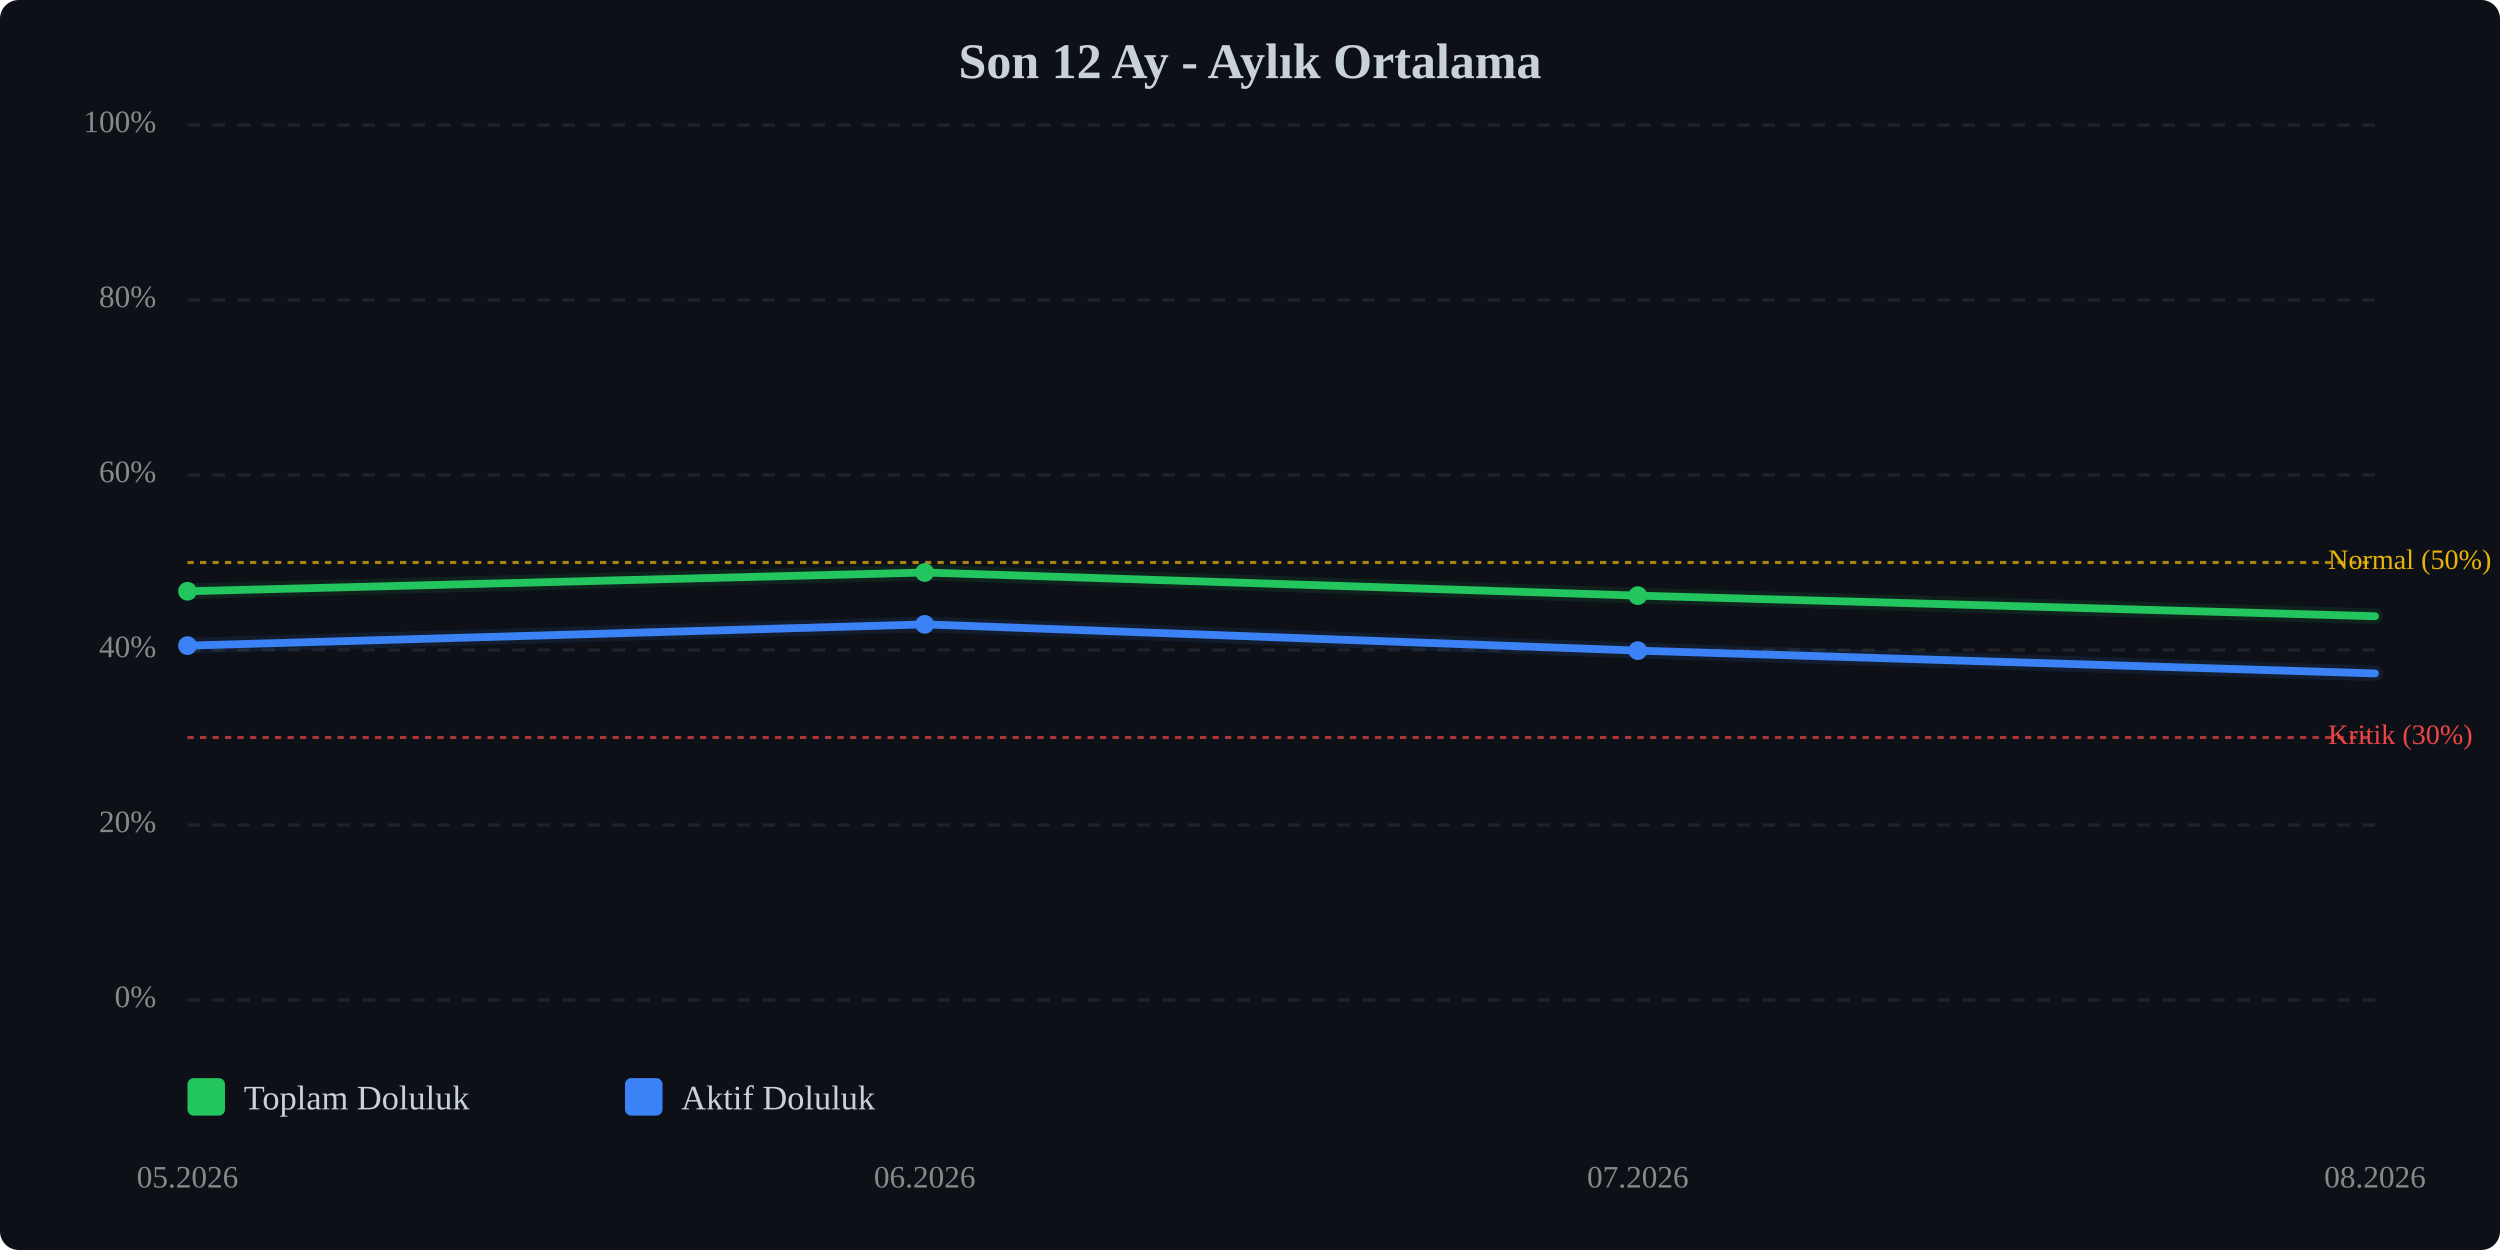
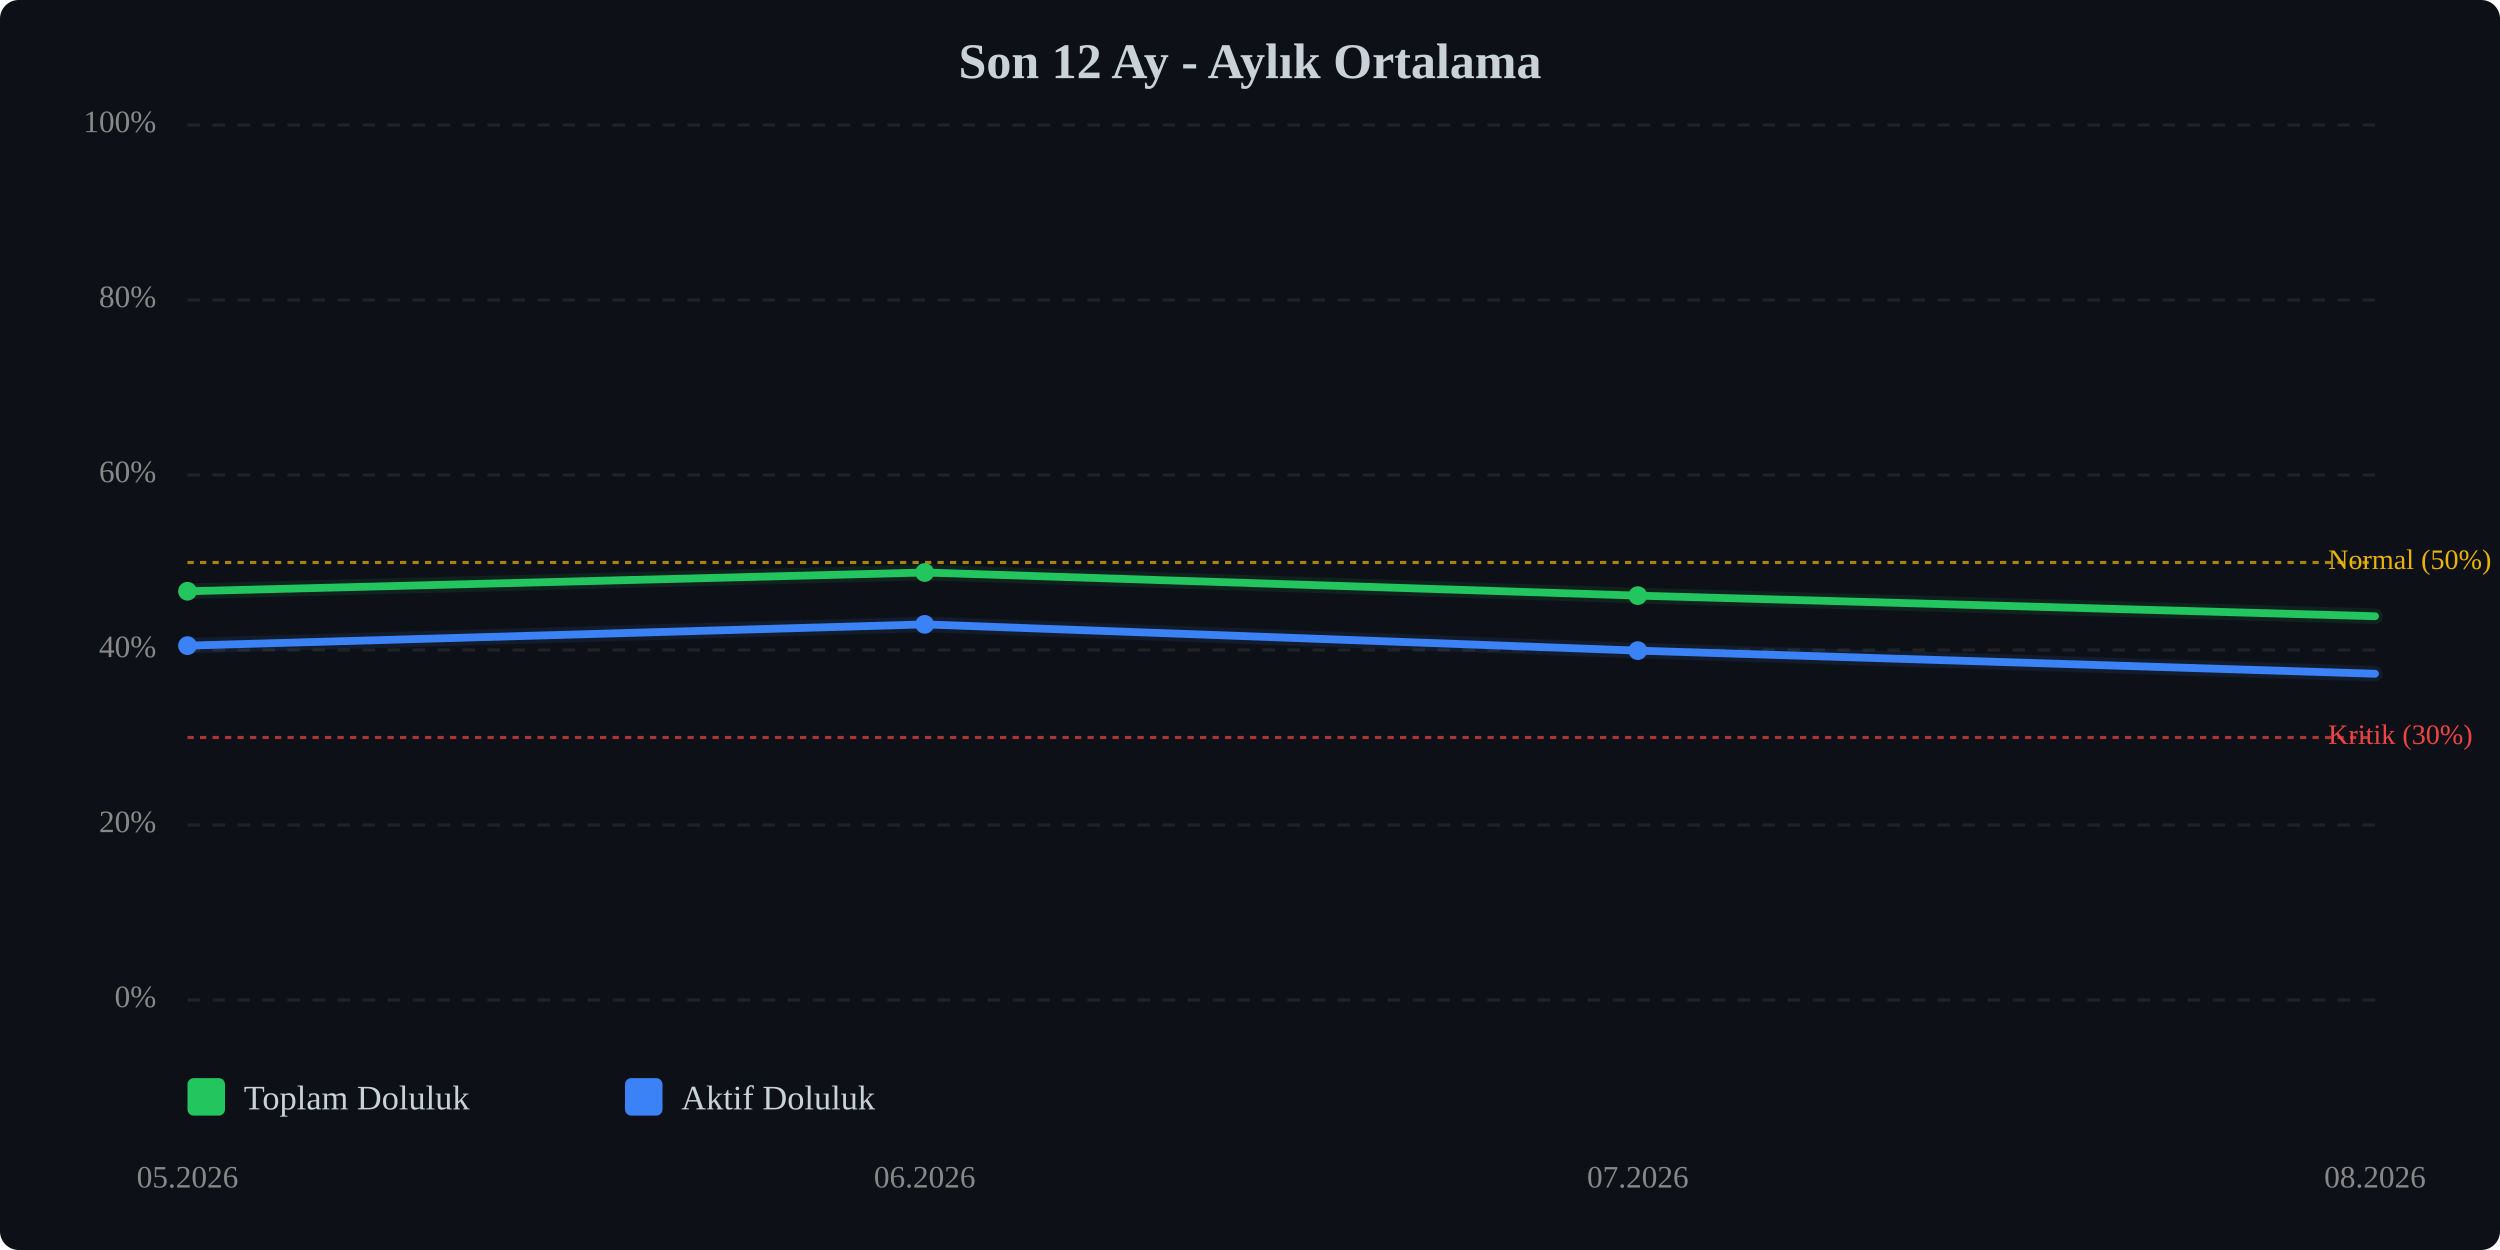
<svg xmlns="http://www.w3.org/2000/svg" viewBox="0 0 800 400" width="100%" style="max-width:800px;">
  <rect width="800" height="400" fill="#0d1117" rx="6" />
  <text x="400.0" y="25" text-anchor="middle" font-size="16" font-weight="bold" fill="#c9d1d9">Son 12 Ay - Aylık Ortalama</text>
  <line x1="60" y1="320.0" x2="760" y2="320.0" stroke="#333" stroke-width="1" stroke-dasharray="4,4" opacity="0.5" />
  <text x="50" y="320.0" text-anchor="end" dominant-baseline="middle" font-size="10" fill="#888">0%</text>
  <line x1="60" y1="264.0" x2="760" y2="264.0" stroke="#333" stroke-width="1" stroke-dasharray="4,4" opacity="0.5" />
  <text x="50" y="264.0" text-anchor="end" dominant-baseline="middle" font-size="10" fill="#888">20%</text>
  <line x1="60" y1="208.0" x2="760" y2="208.0" stroke="#333" stroke-width="1" stroke-dasharray="4,4" opacity="0.5" />
  <text x="50" y="208.0" text-anchor="end" dominant-baseline="middle" font-size="10" fill="#888">40%</text>
  <line x1="60" y1="152.0" x2="760" y2="152.0" stroke="#333" stroke-width="1" stroke-dasharray="4,4" opacity="0.5" />
  <text x="50" y="152.0" text-anchor="end" dominant-baseline="middle" font-size="10" fill="#888">60%</text>
  <line x1="60" y1="96.0" x2="760" y2="96.0" stroke="#333" stroke-width="1" stroke-dasharray="4,4" opacity="0.5" />
  <text x="50" y="96.0" text-anchor="end" dominant-baseline="middle" font-size="10" fill="#888">80%</text>
  <line x1="60" y1="40.0" x2="760" y2="40.0" stroke="#333" stroke-width="1" stroke-dasharray="4,4" opacity="0.5" />
  <text x="50" y="40.0" text-anchor="end" dominant-baseline="middle" font-size="10" fill="#888">100%</text>
  <line x1="60" y1="236.0" x2="760" y2="236.0" stroke="#ef4444" stroke-width="1" stroke-dasharray="2,2" opacity="0.7" />
  <text x="745" y="236.0" dominant-baseline="middle" font-size="9" fill="#ef4444">Kritik (30%)</text>
  <line x1="60" y1="180.0" x2="760" y2="180.0" stroke="#eab308" stroke-width="1" stroke-dasharray="2,2" opacity="0.7" />
  <text x="745" y="180.0" dominant-baseline="middle" font-size="9" fill="#eab308">Normal (50%)</text>
  <polyline points="60.0,189.2 295.9,183.2 524.1,190.6 760.0,197.2" fill="none" stroke="#22c55e" stroke-width="2.5" stroke-linecap="round" stroke-linejoin="round" />
  <polyline points="60.0,189.2 295.9,183.2 524.1,190.6 760.0,197.2" fill="none" stroke="#22c55e" stroke-width="5" opacity="0.1" stroke-linecap="round" stroke-linejoin="round" />
-   <polyline points="60.0,206.6 295.9,199.8 524.1,208.2 760.0,215.5" fill="none" stroke="#3b82f6" stroke-width="2.5" stroke-linecap="round" stroke-linejoin="round" />
-   <polyline points="60.0,206.6 295.9,199.8 524.1,208.2 760.0,215.5" fill="none" stroke="#3b82f6" stroke-width="5" opacity="0.1" stroke-linecap="round" stroke-linejoin="round" />
+   <polyline points="60.0,206.6 295.9,199.8 524.1,208.2 760.0,215.6" fill="none" stroke="#3b82f6" stroke-width="2.5" stroke-linecap="round" stroke-linejoin="round" />
+   <polyline points="60.0,206.6 295.9,199.8 524.1,208.2 760.0,215.6" fill="none" stroke="#3b82f6" stroke-width="5" opacity="0.1" stroke-linecap="round" stroke-linejoin="round" />
  <circle cx="60.0" cy="189.2" r="3" fill="#22c55e" />
  <circle cx="295.9" cy="183.2" r="3" fill="#22c55e" />
  <circle cx="524.1" cy="190.6" r="3" fill="#22c55e" />
  <circle cx="60.0" cy="206.6" r="3" fill="#3b82f6" />
  <circle cx="295.9" cy="199.8" r="3" fill="#3b82f6" />
  <circle cx="524.1" cy="208.2" r="3" fill="#3b82f6" />
  <text x="60.0" y="380" text-anchor="middle" font-size="10" fill="#888">05.2026</text>
  <text x="295.9" y="380" text-anchor="middle" font-size="10" fill="#888">06.2026</text>
  <text x="524.1" y="380" text-anchor="middle" font-size="10" fill="#888">07.2026</text>
  <text x="760.0" y="380" text-anchor="middle" font-size="10" fill="#888">08.2026</text>
  <g transform="translate(60, 345)">
    <rect x="0" y="0" width="12" height="12" fill="#22c55e" rx="2" />
    <text x="18" y="10" font-size="11" fill="#c9d1d9">Toplam Doluluk</text>
    <rect x="140" y="0" width="12" height="12" fill="#3b82f6" rx="2" />
    <text x="158" y="10" font-size="11" fill="#c9d1d9">Aktif Doluluk</text>
  </g>
</svg>
